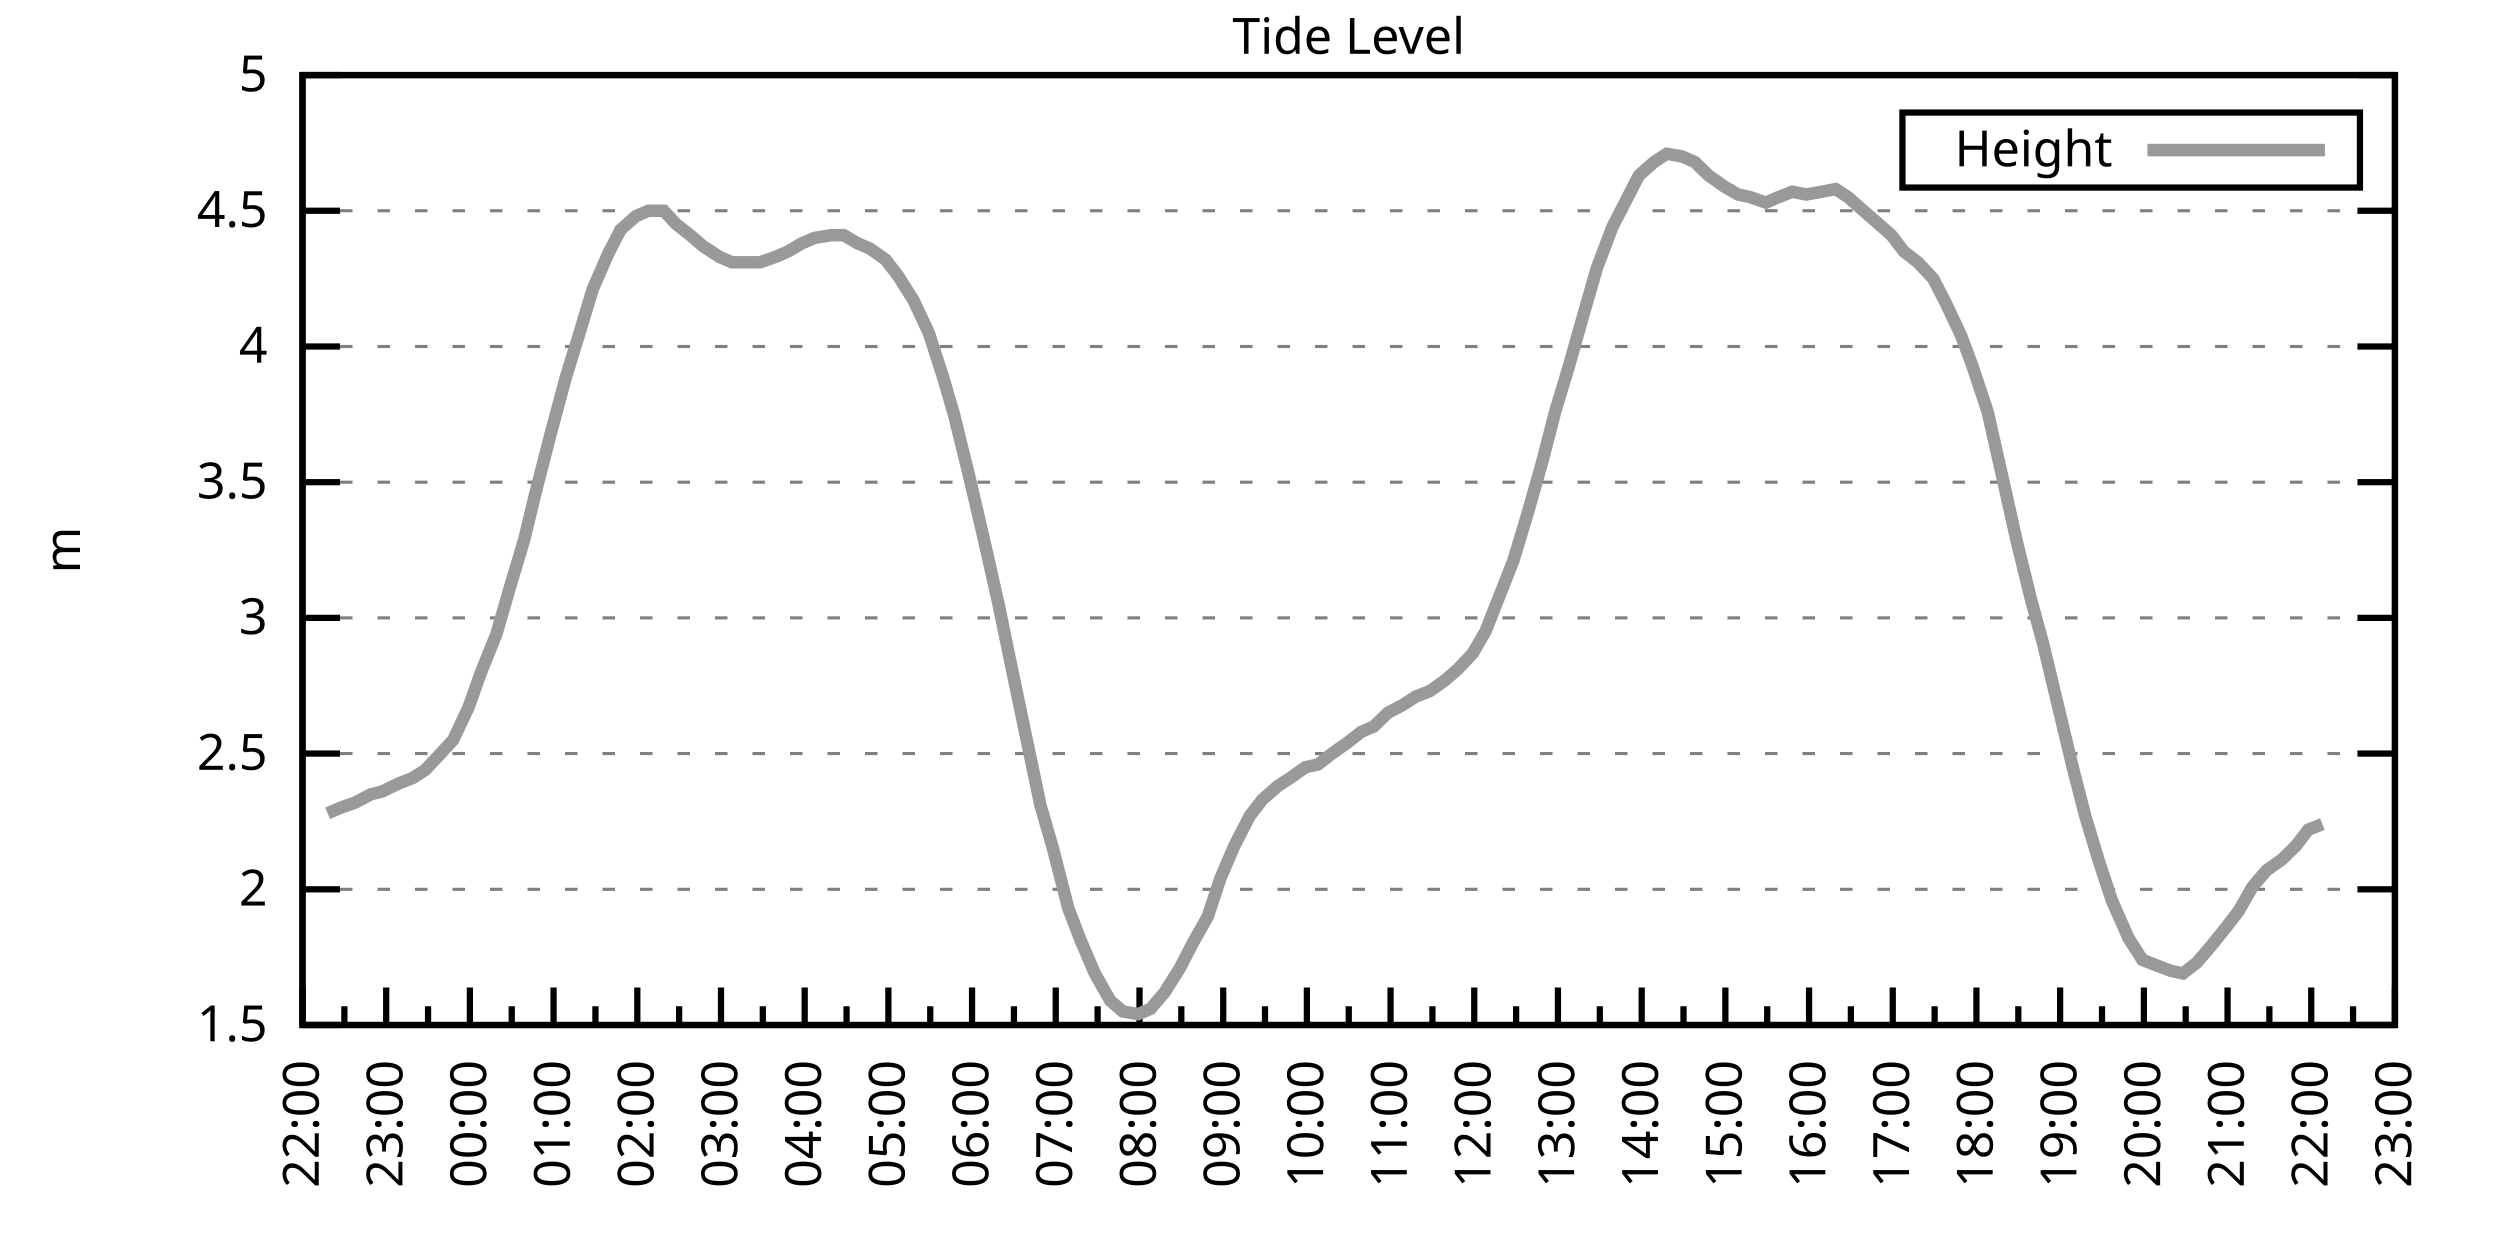
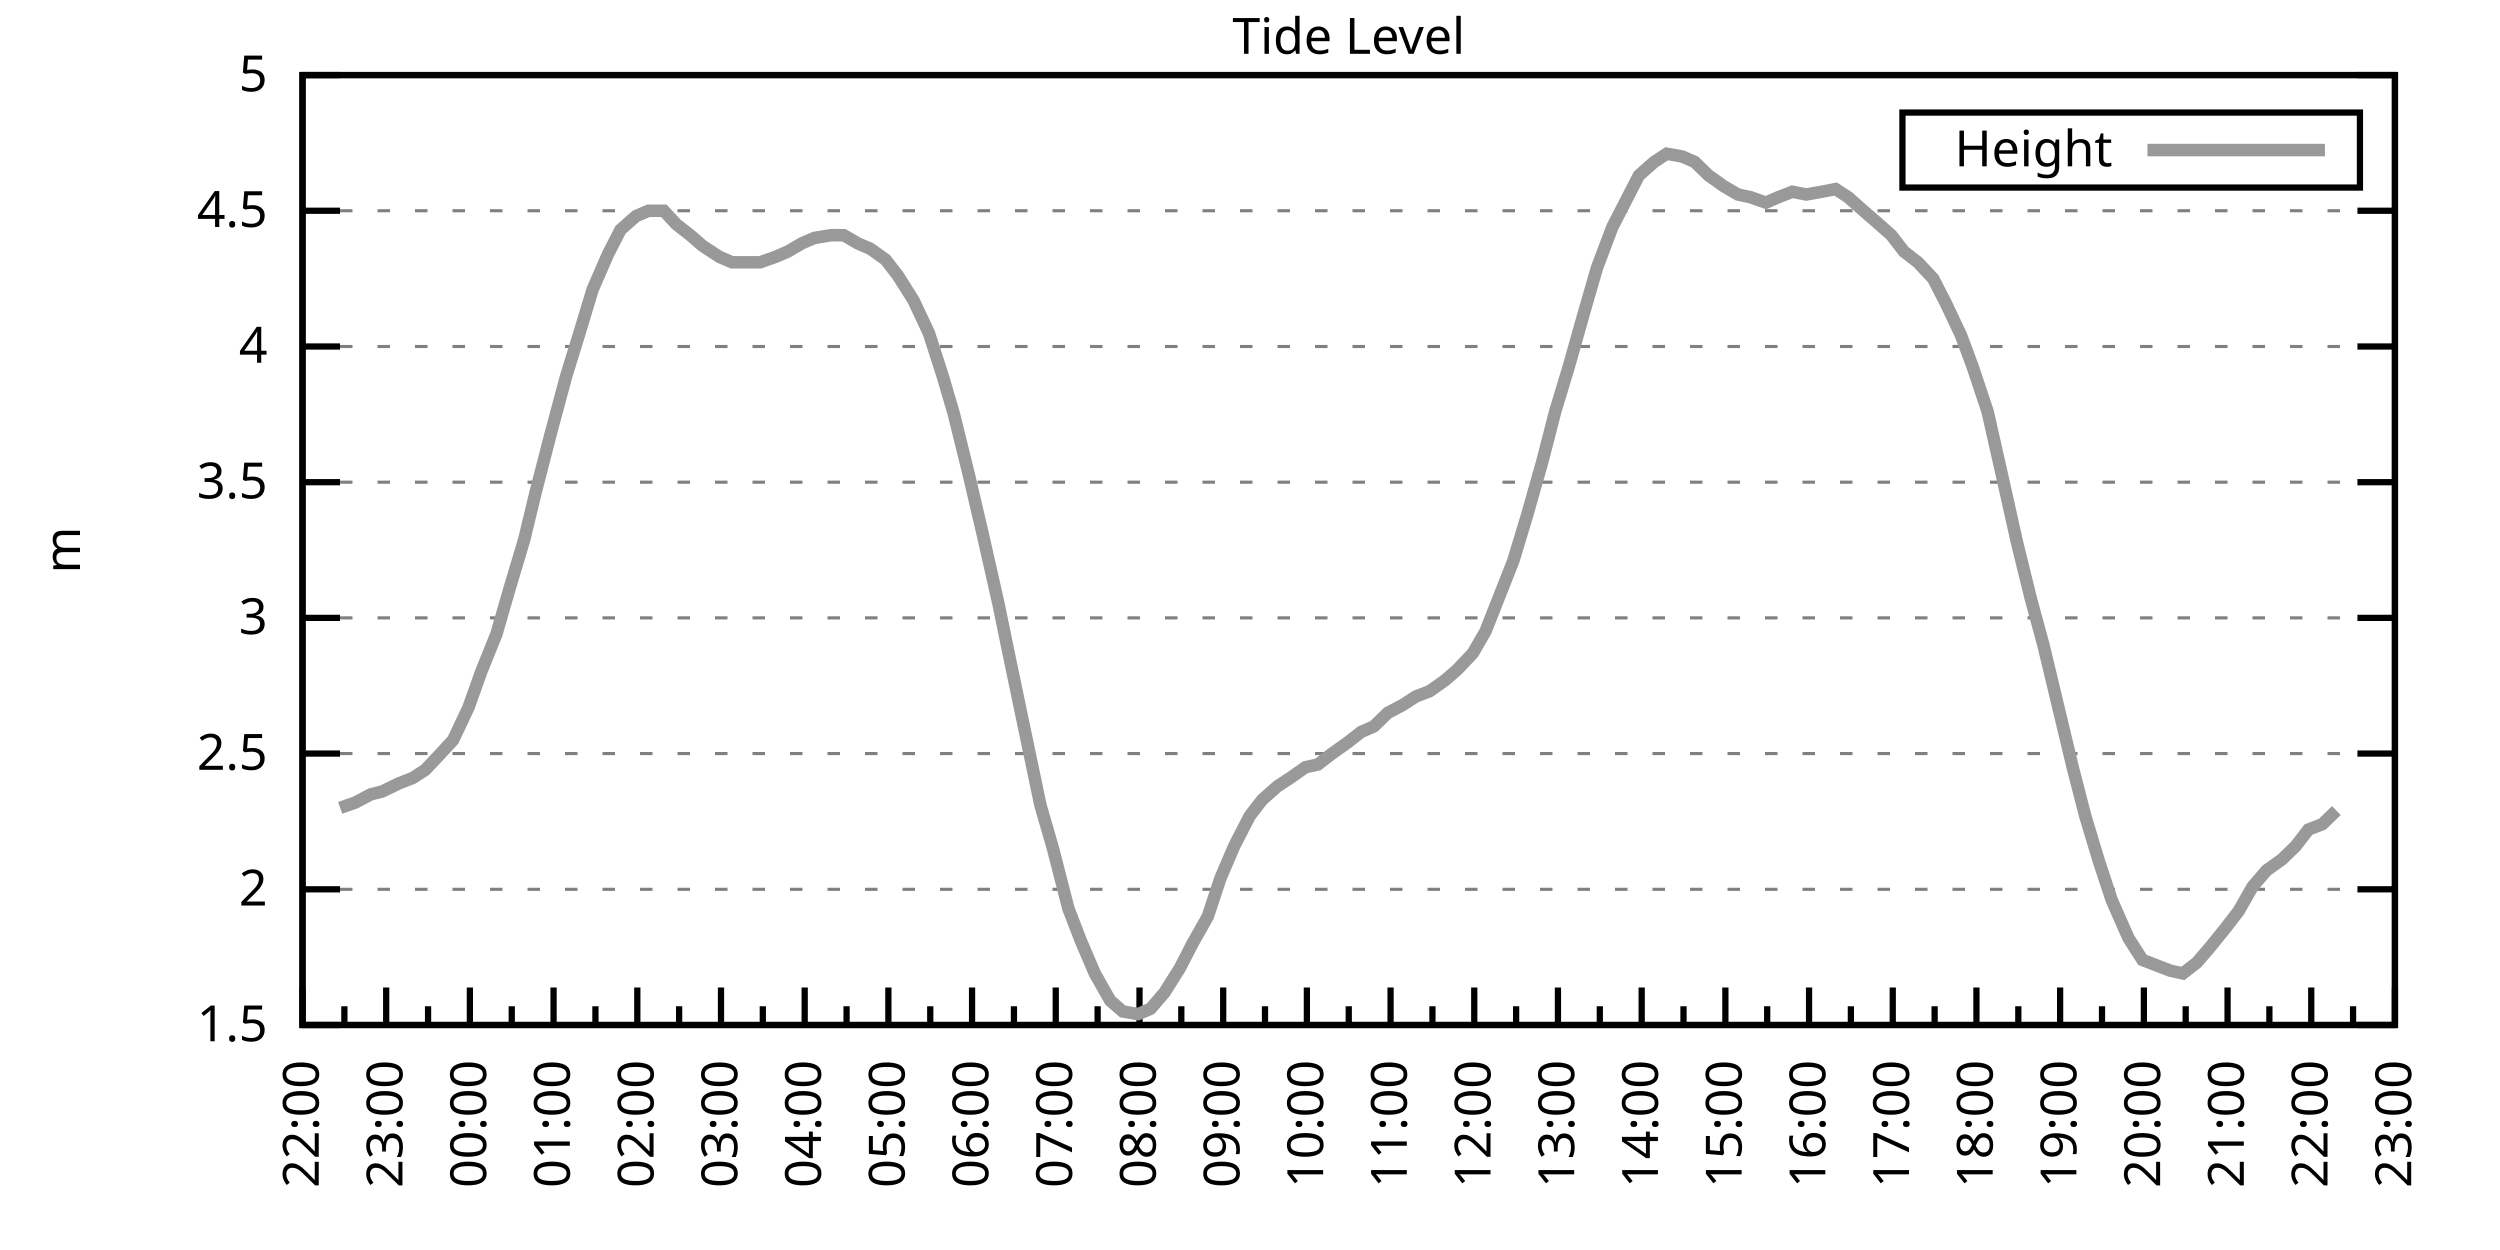
<svg xmlns="http://www.w3.org/2000/svg" xmlns:xlink="http://www.w3.org/1999/xlink" width="400" height="200" viewBox="0 0 400 200">
  <g id="gnuplot_canvas">
    <rect x="0" y="0" width="400" height="200" fill="none" />
    <defs>
      <circle id="gpDot" r="0.5" stroke-width="0.5" stroke="currentColor" />
      <path id="gpPt0" stroke-width="0.333" stroke="currentColor" d="M-1,0 h2 M0,-1 v2" />
      <path id="gpPt1" stroke-width="0.333" stroke="currentColor" d="M-1,-1 L1,1 M1,-1 L-1,1" />
      <path id="gpPt2" stroke-width="0.333" stroke="currentColor" d="M-1,0 L1,0 M0,-1 L0,1 M-1,-1 L1,1 M-1,1 L1,-1" />
      <rect id="gpPt3" stroke-width="0.333" stroke="currentColor" x="-1" y="-1" width="2" height="2" />
      <rect id="gpPt4" stroke-width="0.333" stroke="currentColor" fill="currentColor" x="-1" y="-1" width="2" height="2" />
      <circle id="gpPt5" stroke-width="0.333" stroke="currentColor" cx="0" cy="0" r="1" />
      <use xlink:href="#gpPt5" id="gpPt6" fill="currentColor" stroke="none" />
      <path id="gpPt7" stroke-width="0.333" stroke="currentColor" d="M0,-1.33 L-1.33,0.67 L1.33,0.67 z" />
      <use xlink:href="#gpPt7" id="gpPt8" fill="currentColor" stroke="none" />
      <use xlink:href="#gpPt7" id="gpPt9" stroke="currentColor" transform="rotate(180)" />
      <use xlink:href="#gpPt9" id="gpPt10" fill="currentColor" stroke="none" />
      <use xlink:href="#gpPt3" id="gpPt11" stroke="currentColor" transform="rotate(45)" />
      <use xlink:href="#gpPt11" id="gpPt12" fill="currentColor" stroke="none" />
      <path id="gpPt13" stroke-width="0.333" stroke="currentColor" d="M0,1.330 L1.265,0.411 L0.782,-1.067 L-0.782,-1.076 L-1.265,0.411 z" />
      <use xlink:href="#gpPt13" id="gpPt14" fill="currentColor" stroke="none" />
      <filter id="textbox" filterUnits="objectBoundingBox" x="0" y="0" height="1" width="1">
        <feFlood flood-color="white" flood-opacity="1" result="bgnd" />
        <feComposite in="SourceGraphic" in2="bgnd" operator="atop" />
      </filter>
      <filter id="greybox" filterUnits="objectBoundingBox" x="0" y="0" height="1" width="1">
        <feFlood flood-color="lightgrey" flood-opacity="1" result="grey" />
        <feComposite in="SourceGraphic" in2="grey" operator="atop" />
      </filter>
    </defs>
    <g fill="none" color="white" stroke="currentColor" stroke-width="1.00" stroke-linecap="butt" stroke-linejoin="miter">
</g>
    <g fill="none" color="black" stroke="currentColor" stroke-width="1.00" stroke-linecap="butt" stroke-linejoin="miter">
      <g stroke="none" shape-rendering="crispEdges">
        <polygon fill="rgb(255, 255, 255)" points="48.40,164.00 383.18,164.00 383.18,12.02 48.40,12.02 " />
      </g>
    </g>
    <g fill="none" color="black" stroke="currentColor" stroke-width="1.00" stroke-linecap="butt" stroke-linejoin="miter">
</g>
    <g fill="none" color="black" stroke="black" stroke-width="0.50" stroke-linecap="butt" stroke-linejoin="miter">
</g>
    <g fill="none" color="gray" stroke="currentColor" stroke-width="0.50" stroke-linecap="butt" stroke-linejoin="miter">
      <path stroke="gray" stroke-dasharray="2,4" class="gridline" d="M48.40,164.00 L383.19,164.00  " />
    </g>
    <g fill="none" color="gray" stroke="gray" stroke-width="1.00" stroke-linecap="butt" stroke-linejoin="miter">
</g>
    <g fill="none" color="black" stroke="currentColor" stroke-width="1.00" stroke-linecap="butt" stroke-linejoin="miter">
      <path stroke="black" d="M48.40,164.00 L54.40,164.00 M383.19,164.00 L377.19,164.00  " />
      <g transform="translate(42.80,166.60)" stroke="none" fill="black" font-family="Sans" font-size="8.00" text-anchor="end">
        <text>
          <tspan font-family="Sans"> 1.5</tspan>
        </text>
      </g>
    </g>
    <g fill="none" color="black" stroke="currentColor" stroke-width="1.00" stroke-linecap="butt" stroke-linejoin="miter">
</g>
    <g fill="none" color="black" stroke="black" stroke-width="0.50" stroke-linecap="butt" stroke-linejoin="miter">
</g>
    <g fill="none" color="gray" stroke="currentColor" stroke-width="0.50" stroke-linecap="butt" stroke-linejoin="miter">
      <path stroke="gray" stroke-dasharray="2,4" class="gridline" d="M48.40,142.29 L383.19,142.29  " />
    </g>
    <g fill="none" color="gray" stroke="gray" stroke-width="1.00" stroke-linecap="butt" stroke-linejoin="miter">
</g>
    <g fill="none" color="black" stroke="currentColor" stroke-width="1.00" stroke-linecap="butt" stroke-linejoin="miter">
      <path stroke="black" d="M48.40,142.29 L54.40,142.29 M383.19,142.29 L377.19,142.29  " />
      <g transform="translate(42.80,144.89)" stroke="none" fill="black" font-family="Sans" font-size="8.00" text-anchor="end">
        <text>
          <tspan font-family="Sans"> 2</tspan>
        </text>
      </g>
    </g>
    <g fill="none" color="black" stroke="currentColor" stroke-width="1.00" stroke-linecap="butt" stroke-linejoin="miter">
</g>
    <g fill="none" color="black" stroke="black" stroke-width="0.50" stroke-linecap="butt" stroke-linejoin="miter">
</g>
    <g fill="none" color="gray" stroke="currentColor" stroke-width="0.50" stroke-linecap="butt" stroke-linejoin="miter">
      <path stroke="gray" stroke-dasharray="2,4" class="gridline" d="M48.40,120.57 L383.19,120.57  " />
    </g>
    <g fill="none" color="gray" stroke="gray" stroke-width="1.00" stroke-linecap="butt" stroke-linejoin="miter">
</g>
    <g fill="none" color="black" stroke="currentColor" stroke-width="1.00" stroke-linecap="butt" stroke-linejoin="miter">
      <path stroke="black" d="M48.40,120.57 L54.40,120.57 M383.19,120.57 L377.19,120.57  " />
      <g transform="translate(42.80,123.17)" stroke="none" fill="black" font-family="Sans" font-size="8.00" text-anchor="end">
        <text>
          <tspan font-family="Sans"> 2.5</tspan>
        </text>
      </g>
    </g>
    <g fill="none" color="black" stroke="currentColor" stroke-width="1.00" stroke-linecap="butt" stroke-linejoin="miter">
</g>
    <g fill="none" color="black" stroke="black" stroke-width="0.50" stroke-linecap="butt" stroke-linejoin="miter">
</g>
    <g fill="none" color="gray" stroke="currentColor" stroke-width="0.50" stroke-linecap="butt" stroke-linejoin="miter">
      <path stroke="gray" stroke-dasharray="2,4" class="gridline" d="M48.40,98.86 L383.19,98.86  " />
    </g>
    <g fill="none" color="gray" stroke="gray" stroke-width="1.00" stroke-linecap="butt" stroke-linejoin="miter">
</g>
    <g fill="none" color="black" stroke="currentColor" stroke-width="1.00" stroke-linecap="butt" stroke-linejoin="miter">
      <path stroke="black" d="M48.40,98.86 L54.40,98.86 M383.19,98.86 L377.19,98.86  " />
      <g transform="translate(42.80,101.46)" stroke="none" fill="black" font-family="Sans" font-size="8.00" text-anchor="end">
        <text>
          <tspan font-family="Sans"> 3</tspan>
        </text>
      </g>
    </g>
    <g fill="none" color="black" stroke="currentColor" stroke-width="1.00" stroke-linecap="butt" stroke-linejoin="miter">
</g>
    <g fill="none" color="black" stroke="black" stroke-width="0.50" stroke-linecap="butt" stroke-linejoin="miter">
</g>
    <g fill="none" color="gray" stroke="currentColor" stroke-width="0.50" stroke-linecap="butt" stroke-linejoin="miter">
      <path stroke="gray" stroke-dasharray="2,4" class="gridline" d="M48.40,77.15 L383.19,77.15  " />
    </g>
    <g fill="none" color="gray" stroke="gray" stroke-width="1.00" stroke-linecap="butt" stroke-linejoin="miter">
</g>
    <g fill="none" color="black" stroke="currentColor" stroke-width="1.00" stroke-linecap="butt" stroke-linejoin="miter">
      <path stroke="black" d="M48.40,77.15 L54.40,77.15 M383.19,77.15 L377.19,77.15  " />
      <g transform="translate(42.80,79.75)" stroke="none" fill="black" font-family="Sans" font-size="8.00" text-anchor="end">
        <text>
          <tspan font-family="Sans"> 3.5</tspan>
        </text>
      </g>
    </g>
    <g fill="none" color="black" stroke="currentColor" stroke-width="1.00" stroke-linecap="butt" stroke-linejoin="miter">
</g>
    <g fill="none" color="black" stroke="black" stroke-width="0.50" stroke-linecap="butt" stroke-linejoin="miter">
</g>
    <g fill="none" color="gray" stroke="currentColor" stroke-width="0.50" stroke-linecap="butt" stroke-linejoin="miter">
      <path stroke="gray" stroke-dasharray="2,4" class="gridline" d="M48.40,55.44 L383.19,55.44  " />
    </g>
    <g fill="none" color="gray" stroke="gray" stroke-width="1.00" stroke-linecap="butt" stroke-linejoin="miter">
</g>
    <g fill="none" color="black" stroke="currentColor" stroke-width="1.00" stroke-linecap="butt" stroke-linejoin="miter">
      <path stroke="black" d="M48.40,55.44 L54.40,55.44 M383.19,55.44 L377.19,55.44  " />
      <g transform="translate(42.80,58.04)" stroke="none" fill="black" font-family="Sans" font-size="8.00" text-anchor="end">
        <text>
          <tspan font-family="Sans"> 4</tspan>
        </text>
      </g>
    </g>
    <g fill="none" color="black" stroke="currentColor" stroke-width="1.00" stroke-linecap="butt" stroke-linejoin="miter">
</g>
    <g fill="none" color="black" stroke="black" stroke-width="0.50" stroke-linecap="butt" stroke-linejoin="miter">
</g>
    <g fill="none" color="gray" stroke="currentColor" stroke-width="0.50" stroke-linecap="butt" stroke-linejoin="miter">
      <path stroke="gray" stroke-dasharray="2,4" class="gridline" d="M48.40,33.72 L383.19,33.72  " />
    </g>
    <g fill="none" color="gray" stroke="gray" stroke-width="1.00" stroke-linecap="butt" stroke-linejoin="miter">
</g>
    <g fill="none" color="black" stroke="currentColor" stroke-width="1.00" stroke-linecap="butt" stroke-linejoin="miter">
      <path stroke="black" d="M48.40,33.72 L54.40,33.72 M383.19,33.72 L377.19,33.72  " />
      <g transform="translate(42.80,36.32)" stroke="none" fill="black" font-family="Sans" font-size="8.00" text-anchor="end">
        <text>
          <tspan font-family="Sans"> 4.5</tspan>
        </text>
      </g>
    </g>
    <g fill="none" color="black" stroke="currentColor" stroke-width="1.00" stroke-linecap="butt" stroke-linejoin="miter">
</g>
    <g fill="none" color="black" stroke="black" stroke-width="0.50" stroke-linecap="butt" stroke-linejoin="miter">
</g>
    <g fill="none" color="gray" stroke="currentColor" stroke-width="0.50" stroke-linecap="butt" stroke-linejoin="miter">
      <path stroke="gray" stroke-dasharray="2,4" class="gridline" d="M48.40,12.01 L383.19,12.01  " />
    </g>
    <g fill="none" color="gray" stroke="gray" stroke-width="1.00" stroke-linecap="butt" stroke-linejoin="miter">
</g>
    <g fill="none" color="black" stroke="currentColor" stroke-width="1.00" stroke-linecap="butt" stroke-linejoin="miter">
      <path stroke="black" d="M48.40,12.01 L54.40,12.01 M383.19,12.01 L377.19,12.01  " />
      <g transform="translate(42.80,14.61)" stroke="none" fill="black" font-family="Sans" font-size="8.00" text-anchor="end">
        <text>
          <tspan font-family="Sans"> 5</tspan>
        </text>
      </g>
    </g>
    <g fill="none" color="black" stroke="currentColor" stroke-width="1.00" stroke-linecap="butt" stroke-linejoin="miter">
      <path stroke="black" d="M48.40,164.00 L48.40,158.00  " />
      <g transform="translate(51.00,169.60) rotate(270)" stroke="none" fill="black" font-family="Sans" font-size="8.00" text-anchor="end">
        <text>
          <tspan font-family="Sans">22:00</tspan>
        </text>
      </g>
    </g>
    <g fill="none" color="black" stroke="currentColor" stroke-width="1.00" stroke-linecap="butt" stroke-linejoin="miter">
      <path stroke="black" d="M55.10,164.00 L55.10,161.00 M61.79,164.00 L61.79,158.00  " />
      <g transform="translate(64.39,169.60) rotate(270)" stroke="none" fill="black" font-family="Sans" font-size="8.00" text-anchor="end">
        <text>
          <tspan font-family="Sans">23:00</tspan>
        </text>
      </g>
    </g>
    <g fill="none" color="black" stroke="currentColor" stroke-width="1.00" stroke-linecap="butt" stroke-linejoin="miter">
      <path stroke="black" d="M68.49,164.00 L68.49,161.00 M75.18,164.00 L75.18,158.00  " />
      <g transform="translate(77.78,169.60) rotate(270)" stroke="none" fill="black" font-family="Sans" font-size="8.00" text-anchor="end">
        <text>
          <tspan font-family="Sans">00:00</tspan>
        </text>
      </g>
    </g>
    <g fill="none" color="black" stroke="currentColor" stroke-width="1.00" stroke-linecap="butt" stroke-linejoin="miter">
      <path stroke="black" d="M81.88,164.00 L81.88,161.00 M88.57,164.00 L88.57,158.00  " />
      <g transform="translate(91.17,169.60) rotate(270)" stroke="none" fill="black" font-family="Sans" font-size="8.00" text-anchor="end">
        <text>
          <tspan font-family="Sans">01:00</tspan>
        </text>
      </g>
    </g>
    <g fill="none" color="black" stroke="currentColor" stroke-width="1.00" stroke-linecap="butt" stroke-linejoin="miter">
      <path stroke="black" d="M95.27,164.00 L95.27,161.00 M101.97,164.00 L101.97,158.00  " />
      <g transform="translate(104.57,169.60) rotate(270)" stroke="none" fill="black" font-family="Sans" font-size="8.00" text-anchor="end">
        <text>
          <tspan font-family="Sans">02:00</tspan>
        </text>
      </g>
    </g>
    <g fill="none" color="black" stroke="currentColor" stroke-width="1.00" stroke-linecap="butt" stroke-linejoin="miter">
      <path stroke="black" d="M108.66,164.00 L108.66,161.00 M115.36,164.00 L115.36,158.00  " />
      <g transform="translate(117.96,169.60) rotate(270)" stroke="none" fill="black" font-family="Sans" font-size="8.00" text-anchor="end">
        <text>
          <tspan font-family="Sans">03:00</tspan>
        </text>
      </g>
    </g>
    <g fill="none" color="black" stroke="currentColor" stroke-width="1.00" stroke-linecap="butt" stroke-linejoin="miter">
      <path stroke="black" d="M122.05,164.00 L122.05,161.00 M128.75,164.00 L128.75,158.00  " />
      <g transform="translate(131.35,169.60) rotate(270)" stroke="none" fill="black" font-family="Sans" font-size="8.00" text-anchor="end">
        <text>
          <tspan font-family="Sans">04:00</tspan>
        </text>
      </g>
    </g>
    <g fill="none" color="black" stroke="currentColor" stroke-width="1.00" stroke-linecap="butt" stroke-linejoin="miter">
      <path stroke="black" d="M135.45,164.00 L135.45,161.00 M142.14,164.00 L142.14,158.00  " />
      <g transform="translate(144.74,169.60) rotate(270)" stroke="none" fill="black" font-family="Sans" font-size="8.00" text-anchor="end">
        <text>
          <tspan font-family="Sans">05:00</tspan>
        </text>
      </g>
    </g>
    <g fill="none" color="black" stroke="currentColor" stroke-width="1.00" stroke-linecap="butt" stroke-linejoin="miter">
      <path stroke="black" d="M148.84,164.00 L148.84,161.00 M155.53,164.00 L155.53,158.00  " />
      <g transform="translate(158.13,169.60) rotate(270)" stroke="none" fill="black" font-family="Sans" font-size="8.00" text-anchor="end">
        <text>
          <tspan font-family="Sans">06:00</tspan>
        </text>
      </g>
    </g>
    <g fill="none" color="black" stroke="currentColor" stroke-width="1.00" stroke-linecap="butt" stroke-linejoin="miter">
      <path stroke="black" d="M162.23,164.00 L162.23,161.00 M168.92,164.00 L168.92,158.00  " />
      <g transform="translate(171.52,169.60) rotate(270)" stroke="none" fill="black" font-family="Sans" font-size="8.00" text-anchor="end">
        <text>
          <tspan font-family="Sans">07:00</tspan>
        </text>
      </g>
    </g>
    <g fill="none" color="black" stroke="currentColor" stroke-width="1.00" stroke-linecap="butt" stroke-linejoin="miter">
      <path stroke="black" d="M175.62,164.00 L175.62,161.00 M182.32,164.00 L182.32,158.00  " />
      <g transform="translate(184.92,169.60) rotate(270)" stroke="none" fill="black" font-family="Sans" font-size="8.00" text-anchor="end">
        <text>
          <tspan font-family="Sans">08:00</tspan>
        </text>
      </g>
    </g>
    <g fill="none" color="black" stroke="currentColor" stroke-width="1.00" stroke-linecap="butt" stroke-linejoin="miter">
      <path stroke="black" d="M189.01,164.00 L189.01,161.00 M195.71,164.00 L195.71,158.00  " />
      <g transform="translate(198.31,169.60) rotate(270)" stroke="none" fill="black" font-family="Sans" font-size="8.00" text-anchor="end">
        <text>
          <tspan font-family="Sans">09:00</tspan>
        </text>
      </g>
    </g>
    <g fill="none" color="black" stroke="currentColor" stroke-width="1.00" stroke-linecap="butt" stroke-linejoin="miter">
      <path stroke="black" d="M202.40,164.00 L202.40,161.00 M209.10,164.00 L209.10,158.00  " />
      <g transform="translate(211.70,169.60) rotate(270)" stroke="none" fill="black" font-family="Sans" font-size="8.00" text-anchor="end">
        <text>
          <tspan font-family="Sans">10:00</tspan>
        </text>
      </g>
    </g>
    <g fill="none" color="black" stroke="currentColor" stroke-width="1.00" stroke-linecap="butt" stroke-linejoin="miter">
      <path stroke="black" d="M215.80,164.00 L215.80,161.00 M222.49,164.00 L222.49,158.00  " />
      <g transform="translate(225.09,169.60) rotate(270)" stroke="none" fill="black" font-family="Sans" font-size="8.00" text-anchor="end">
        <text>
          <tspan font-family="Sans">11:00</tspan>
        </text>
      </g>
    </g>
    <g fill="none" color="black" stroke="currentColor" stroke-width="1.00" stroke-linecap="butt" stroke-linejoin="miter">
      <path stroke="black" d="M229.19,164.00 L229.19,161.00 M235.88,164.00 L235.88,158.00  " />
      <g transform="translate(238.48,169.60) rotate(270)" stroke="none" fill="black" font-family="Sans" font-size="8.00" text-anchor="end">
        <text>
          <tspan font-family="Sans">12:00</tspan>
        </text>
      </g>
    </g>
    <g fill="none" color="black" stroke="currentColor" stroke-width="1.00" stroke-linecap="butt" stroke-linejoin="miter">
      <path stroke="black" d="M242.58,164.00 L242.58,161.00 M249.27,164.00 L249.27,158.00  " />
      <g transform="translate(251.87,169.60) rotate(270)" stroke="none" fill="black" font-family="Sans" font-size="8.00" text-anchor="end">
        <text>
          <tspan font-family="Sans">13:00</tspan>
        </text>
      </g>
    </g>
    <g fill="none" color="black" stroke="currentColor" stroke-width="1.00" stroke-linecap="butt" stroke-linejoin="miter">
      <path stroke="black" d="M255.97,164.00 L255.97,161.00 M262.67,164.00 L262.67,158.00  " />
      <g transform="translate(265.27,169.60) rotate(270)" stroke="none" fill="black" font-family="Sans" font-size="8.00" text-anchor="end">
        <text>
          <tspan font-family="Sans">14:00</tspan>
        </text>
      </g>
    </g>
    <g fill="none" color="black" stroke="currentColor" stroke-width="1.00" stroke-linecap="butt" stroke-linejoin="miter">
      <path stroke="black" d="M269.36,164.00 L269.36,161.00 M276.06,164.00 L276.06,158.00  " />
      <g transform="translate(278.66,169.60) rotate(270)" stroke="none" fill="black" font-family="Sans" font-size="8.00" text-anchor="end">
        <text>
          <tspan font-family="Sans">15:00</tspan>
        </text>
      </g>
    </g>
    <g fill="none" color="black" stroke="currentColor" stroke-width="1.00" stroke-linecap="butt" stroke-linejoin="miter">
      <path stroke="black" d="M282.75,164.00 L282.75,161.00 M289.45,164.00 L289.45,158.00  " />
      <g transform="translate(292.05,169.60) rotate(270)" stroke="none" fill="black" font-family="Sans" font-size="8.00" text-anchor="end">
        <text>
          <tspan font-family="Sans">16:00</tspan>
        </text>
      </g>
    </g>
    <g fill="none" color="black" stroke="currentColor" stroke-width="1.00" stroke-linecap="butt" stroke-linejoin="miter">
      <path stroke="black" d="M296.14,164.00 L296.14,161.00 M302.84,164.00 L302.84,158.00  " />
      <g transform="translate(305.44,169.60) rotate(270)" stroke="none" fill="black" font-family="Sans" font-size="8.00" text-anchor="end">
        <text>
          <tspan font-family="Sans">17:00</tspan>
        </text>
      </g>
    </g>
    <g fill="none" color="black" stroke="currentColor" stroke-width="1.00" stroke-linecap="butt" stroke-linejoin="miter">
      <path stroke="black" d="M309.54,164.00 L309.54,161.00 M316.23,164.00 L316.23,158.00  " />
      <g transform="translate(318.83,169.60) rotate(270)" stroke="none" fill="black" font-family="Sans" font-size="8.00" text-anchor="end">
        <text>
          <tspan font-family="Sans">18:00</tspan>
        </text>
      </g>
    </g>
    <g fill="none" color="black" stroke="currentColor" stroke-width="1.00" stroke-linecap="butt" stroke-linejoin="miter">
      <path stroke="black" d="M322.93,164.00 L322.93,161.00 M329.62,164.00 L329.62,158.00  " />
      <g transform="translate(332.22,169.60) rotate(270)" stroke="none" fill="black" font-family="Sans" font-size="8.00" text-anchor="end">
        <text>
          <tspan font-family="Sans">19:00</tspan>
        </text>
      </g>
    </g>
    <g fill="none" color="black" stroke="currentColor" stroke-width="1.00" stroke-linecap="butt" stroke-linejoin="miter">
      <path stroke="black" d="M336.32,164.00 L336.32,161.00 M343.02,164.00 L343.02,158.00  " />
      <g transform="translate(345.62,169.60) rotate(270)" stroke="none" fill="black" font-family="Sans" font-size="8.00" text-anchor="end">
        <text>
          <tspan font-family="Sans">20:00</tspan>
        </text>
      </g>
    </g>
    <g fill="none" color="black" stroke="currentColor" stroke-width="1.00" stroke-linecap="butt" stroke-linejoin="miter">
      <path stroke="black" d="M349.71,164.00 L349.71,161.00 M356.41,164.00 L356.41,158.00  " />
      <g transform="translate(359.01,169.60) rotate(270)" stroke="none" fill="black" font-family="Sans" font-size="8.00" text-anchor="end">
        <text>
          <tspan font-family="Sans">21:00</tspan>
        </text>
      </g>
    </g>
    <g fill="none" color="black" stroke="currentColor" stroke-width="1.00" stroke-linecap="butt" stroke-linejoin="miter">
      <path stroke="black" d="M363.10,164.00 L363.10,161.00 M369.80,164.00 L369.80,158.00  " />
      <g transform="translate(372.40,169.60) rotate(270)" stroke="none" fill="black" font-family="Sans" font-size="8.00" text-anchor="end">
        <text>
          <tspan font-family="Sans">22:00</tspan>
        </text>
      </g>
    </g>
    <g fill="none" color="black" stroke="currentColor" stroke-width="1.00" stroke-linecap="butt" stroke-linejoin="miter">
      <path stroke="black" d="M376.49,164.00 L376.49,161.00 M383.19,164.00 L383.19,158.00  " />
      <g transform="translate(385.79,169.60) rotate(270)" stroke="none" fill="black" font-family="Sans" font-size="8.00" text-anchor="end">
        <text>
          <tspan font-family="Sans">23:00</tspan>
        </text>
      </g>
    </g>
    <g fill="none" color="black" stroke="currentColor" stroke-width="1.00" stroke-linecap="butt" stroke-linejoin="miter">
</g>
    <g fill="none" color="black" stroke="currentColor" stroke-width="1.00" stroke-linecap="butt" stroke-linejoin="miter">
      <path stroke="black" d="M48.40,12.01 L48.40,164.00 L383.19,164.00 L383.19,12.01 L48.40,12.01 Z  " />
    </g>
    <g fill="none" color="black" stroke="currentColor" stroke-width="1.00" stroke-linecap="butt" stroke-linejoin="miter">
      <g transform="translate(12.80,88.01) rotate(270)" stroke="none" fill="black" font-family="Sans" font-size="8.00" text-anchor="middle">
        <text>
          <tspan font-family="Sans">m</tspan>
        </text>
      </g>
    </g>
    <g fill="none" color="black" stroke="currentColor" stroke-width="1.00" stroke-linecap="butt" stroke-linejoin="miter">
</g>
    <g fill="none" color="black" stroke="currentColor" stroke-width="1.00" stroke-linecap="butt" stroke-linejoin="miter">
      <path stroke="black" d="M304.39,30.01 L304.39,18.01 L377.59,18.01 L377.59,30.01 L304.39,30.01 Z  " />
    </g>
    <g id="Tide_level_plot_1">
      <g fill="none" color="white" stroke="black" stroke-width="2.00" stroke-linecap="butt" stroke-linejoin="miter">
</g>
      <g fill="none" color="black" stroke="currentColor" stroke-width="2.00" stroke-linecap="butt" stroke-linejoin="miter">
        <g transform="translate(337.99,26.61)" stroke="none" fill="black" font-family="Sans" font-size="8.00" text-anchor="end">
          <text>
            <tspan font-family="Sans">Height</tspan>
          </text>
        </g>
      </g>
      <g fill="none" color="black" stroke="currentColor" stroke-width="2.00" stroke-linecap="butt" stroke-linejoin="miter">
-         <path stroke="rgb(153, 153, 153)" d="M343.59,24.01 L371.99,24.01 M52.42,130.13 L54.43,129.26 L56.88,128.39 L59.34,127.09 L61.12,126.65 L63.80,125.35   L66.03,124.48 L68.04,123.18 L70.50,120.57 L72.50,118.40 L74.96,113.19 L76.97,107.55 L79.42,101.47 L81.43,94.52   L83.89,86.27 L85.67,78.89 L88.13,69.33 L90.58,60.21 L92.59,53.70 L94.82,46.32 L97.28,40.67 L99.29,36.76   L101.74,34.59 L103.75,33.72 L106.21,33.72 L108.22,35.89 L110.45,37.63 L112.46,39.37 L115.13,41.11 L117.14,41.97   L119.60,41.97 L121.61,41.97 L124.06,41.11 L126.07,40.24 L128.30,38.93 L130.31,38.07 L132.99,37.63 L135.00,37.63   L137.23,38.93 L139.24,39.80 L141.69,41.54 L143.70,44.15 L146.16,48.05 L148.61,53.26 L150.85,60.21 L152.63,66.29   L155.09,76.28 L157.32,85.83 L159.77,96.69 L161.56,105.38 L164.01,117.10 L166.47,128.83 L168.48,135.77 L170.93,145.33   L172.94,150.54 L175.17,155.75 L177.63,160.09 L179.64,161.83 L182.09,162.26 L184.10,161.39 L186.33,158.79 L188.79,154.88   L190.80,150.97 L193.25,146.63 L195.26,140.55 L197.49,135.34 L199.95,130.56 L201.96,127.96 L204.41,125.79 L206.42,124.48   L208.88,122.75 L210.88,122.31 L213.12,120.57 L215.57,118.84 L217.80,117.10 L219.81,116.23 L222.04,114.06 L224.50,112.76   L226.51,111.45 L228.74,110.59 L231.20,108.85 L233.20,107.11 L235.66,104.51 L237.67,101.03 L239.90,95.39 L242.13,89.74   L244.36,82.36 L246.82,73.67 L248.83,65.86 L251.06,58.48 L253.51,49.79 L255.52,42.84 L257.98,36.33 L259.99,32.42   L262.22,28.08 L264.67,25.91 L266.68,24.60 L269.14,25.04 L271.15,25.91 L273.38,28.08 L275.83,29.81 L278.07,31.12   L280.07,31.55 L282.53,32.42 L284.54,31.55 L286.77,30.68 L289.00,31.12 L291.46,30.68 L293.69,30.25 L295.70,31.55   L298.15,33.72 L300.16,35.46 L302.62,37.63 L304.63,40.24 L306.86,41.97 L309.31,44.58 L311.32,48.49 L313.78,53.70   L315.56,58.48 L318.02,65.86 L320.47,76.71 L322.70,86.70 L324.94,95.82 L326.95,103.20 L331.63,122.75 L333.64,130.56   L335.87,137.94 L337.88,144.02 L340.56,150.10 L342.79,153.58 L345.02,154.45 L347.26,155.31 L349.26,155.75 L351.50,154.01   L353.73,151.41 L356.18,148.37 L358.19,145.76 L360.42,141.85 L362.66,139.25 L365.11,137.51 L367.34,135.34 L369.35,132.73   L371.58,131.86  " />
+         <path stroke="rgb(153, 153, 153)" d="M343.59,24.01 L371.99,24.01 M54.43,129.26 L56.88,128.39 L59.34,127.09 L61.12,126.65 L63.80,125.35 L66.03,124.48   L68.04,123.18 L70.50,120.57 L72.50,118.40 L74.96,113.19 L76.97,107.55 L79.42,101.47 L81.43,94.52 L83.89,86.27   L85.67,78.89 L88.13,69.33 L90.58,60.21 L92.59,53.70 L94.82,46.32 L97.28,40.67 L99.29,36.76 L101.74,34.59   L103.75,33.72 L106.21,33.72 L108.22,35.89 L110.45,37.63 L112.46,39.37 L115.13,41.11 L117.14,41.97 L119.60,41.97   L121.61,41.97 L124.06,41.11 L126.07,40.24 L128.30,38.93 L130.31,38.07 L132.99,37.63 L135.00,37.63 L137.23,38.93   L139.24,39.80 L141.69,41.54 L143.70,44.15 L146.16,48.05 L148.61,53.26 L150.85,60.21 L152.63,66.29 L155.09,76.28   L157.32,85.83 L159.77,96.69 L161.56,105.38 L164.01,117.10 L166.47,128.83 L168.48,135.77 L170.93,145.33 L172.94,150.54   L175.17,155.75 L177.63,160.09 L179.64,161.83 L182.09,162.26 L184.10,161.39 L186.33,158.79 L188.79,154.88 L190.80,150.97   L193.25,146.63 L195.26,140.55 L197.49,135.34 L199.95,130.56 L201.96,127.96 L204.41,125.79 L206.42,124.48 L208.88,122.75   L210.88,122.31 L213.12,120.57 L215.57,118.84 L217.80,117.10 L219.81,116.23 L222.04,114.06 L224.50,112.76 L226.51,111.45   L228.74,110.59 L231.20,108.85 L233.20,107.11 L235.66,104.51 L237.67,101.03 L239.90,95.39 L242.13,89.74 L244.36,82.36   L246.82,73.67 L248.83,65.86 L251.06,58.48 L253.51,49.79 L255.52,42.84 L257.98,36.33 L259.99,32.42 L262.22,28.08   L264.67,25.91 L266.68,24.60 L269.14,25.04 L271.15,25.91 L273.38,28.08 L275.83,29.81 L278.07,31.12 L280.07,31.55   L282.53,32.42 L284.54,31.55 L286.77,30.68 L289.00,31.12 L291.46,30.68 L293.69,30.25 L295.70,31.55 L298.15,33.72   L300.16,35.46 L302.62,37.63 L304.63,40.24 L306.86,41.97 L309.31,44.58 L311.32,48.49 L313.78,53.70 L315.56,58.48   L318.02,65.86 L320.47,76.71 L322.70,86.70 L324.94,95.82 L326.95,103.20 L331.63,122.75 L333.64,130.56 L335.87,137.94   L337.88,144.02 L340.56,150.10 L342.79,153.58 L345.02,154.45 L347.26,155.31 L349.26,155.75 L351.50,154.01 L353.73,151.41   L356.18,148.37 L358.19,145.76 L360.42,141.85 L362.66,139.25 L365.11,137.51 L367.34,135.34 L369.35,132.73 L371.58,131.86   L373.82,129.69  " />
      </g>
    </g>
    <g fill="none" color="black" stroke="currentColor" stroke-width="2.00" stroke-linecap="butt" stroke-linejoin="miter">
</g>
    <g fill="none" color="black" stroke="black" stroke-width="1.00" stroke-linecap="butt" stroke-linejoin="miter">
</g>
    <g fill="none" color="black" stroke="currentColor" stroke-width="1.00" stroke-linecap="butt" stroke-linejoin="miter">
      <path stroke="black" d="M48.40,12.01 L48.40,164.00 L383.19,164.00 L383.19,12.01 L48.40,12.01 Z  " />
    </g>
    <g fill="none" color="black" stroke="currentColor" stroke-width="1.00" stroke-linecap="butt" stroke-linejoin="miter">
      <g transform="translate(215.79,8.61)" stroke="none" fill="black" font-family="Sans" font-size="8.00" text-anchor="middle">
        <text>
          <tspan font-family="Sans">Tide Level</tspan>
        </text>
      </g>
    </g>
    <g fill="none" color="black" stroke="currentColor" stroke-width="1.00" stroke-linecap="butt" stroke-linejoin="miter">
</g>
  </g>
</svg>
